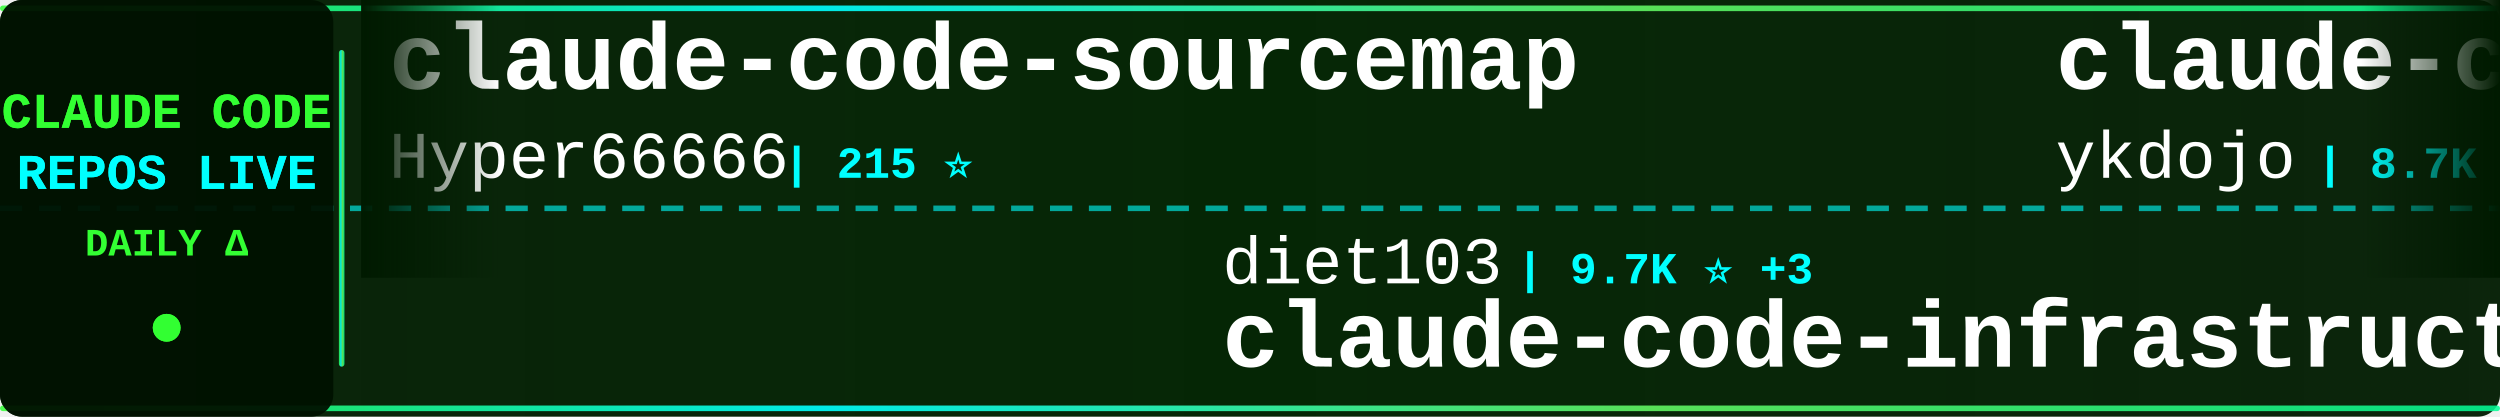
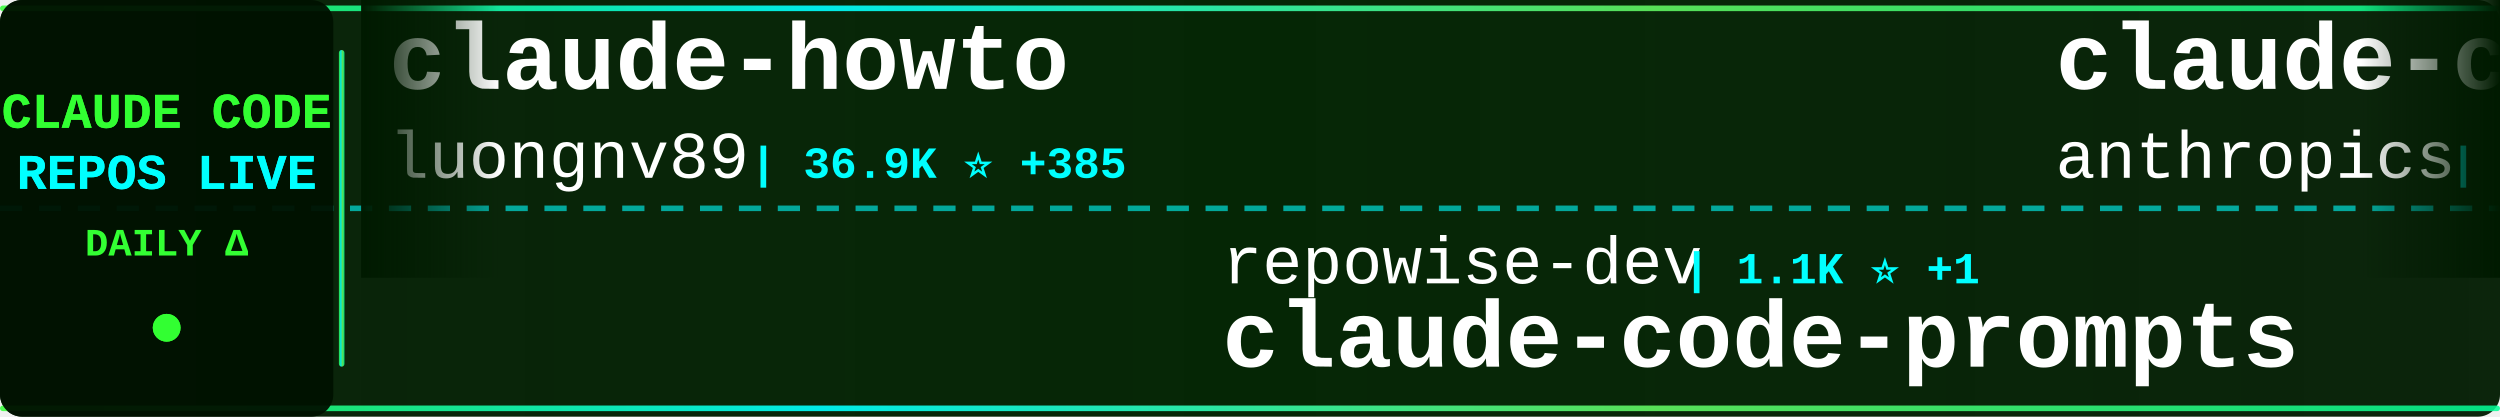
<svg xmlns="http://www.w3.org/2000/svg" width="900" height="150">
  <defs>
    <linearGradient id="tickerBg" x1="0%" y1="0%" x2="100%" y2="0%">
      <stop offset="0%" style="stop-color:#001a00;stop-opacity:0.95" />
      <stop offset="50%" style="stop-color:#002200;stop-opacity:0.98" />
      <stop offset="100%" style="stop-color:#001a00;stop-opacity:0.95" />
    </linearGradient>
    <linearGradient id="borderGrad" x1="0%" y1="0%" x2="100%" y2="0%">
      <stop offset="0%" style="stop-color:#33ff33;stop-opacity:0.85">
        <animate attributeName="stop-opacity" values="0.85;1;0.85" dur="2s" repeatCount="indefinite" />
      </stop>
      <stop offset="33%" style="stop-color:#00ffff;stop-opacity:0.9">
        <animate attributeName="stop-opacity" values="0.9;1;0.9" dur="2.2s" repeatCount="indefinite" />
      </stop>
      <stop offset="66%" style="stop-color:#66ff66;stop-opacity:0.85">
        <animate attributeName="stop-opacity" values="0.85;1;0.85" dur="1.8s" repeatCount="indefinite" />
      </stop>
      <stop offset="100%" style="stop-color:#00ff99;stop-opacity:0.85">
        <animate attributeName="stop-opacity" values="0.85;1;0.85" dur="2s" repeatCount="indefinite" />
      </stop>
    </linearGradient>
    <filter id="textGlow">
      <feGaussianBlur stdDeviation="0.1" result="coloredBlur" />
      <feMerge>
        <feMergeNode in="coloredBlur" />
        <feMergeNode in="SourceGraphic" />
      </feMerge>
    </filter>
    <filter id="metricGlow">
      <feGaussianBlur stdDeviation="0.2" result="coloredBlur" />
      <feMerge>
        <feMergeNode in="coloredBlur" />
        <feMergeNode in="SourceGraphic" />
      </feMerge>
    </filter>
    <linearGradient id="leftFade" x1="0%" y1="0%" x2="100%" y2="0%">
      <stop offset="0%" style="stop-color:#001a00;stop-opacity:1" />
      <stop offset="100%" style="stop-color:#001a00;stop-opacity:0" />
    </linearGradient>
    <linearGradient id="rightFade" x1="0%" y1="0%" x2="100%" y2="0%">
      <stop offset="0%" style="stop-color:#001a00;stop-opacity:0" />
      <stop offset="100%" style="stop-color:#001a00;stop-opacity:1" />
    </linearGradient>
  </defs>
  <rect width="900" height="150" fill="url(#tickerBg)" rx="8" />
  <rect x="0" y="2" width="900" height="2" fill="url(#borderGrad)" rx="1" />
  <rect x="0" y="146" width="900" height="2" fill="url(#borderGrad)" rx="1" />
  <line x1="0" y1="75" x2="900" y2="75" stroke="#00ffff" stroke-width="2" stroke-dasharray="8 6" opacity="0.6" />
  <rect x="0" y="0" width="120" height="150" fill="#001100" opacity="0.95" rx="8" />
  <text x="60" y="46" font-family="'Courier New', monospace" font-size="18" font-weight="bold" fill="#33ff33" text-anchor="middle" filter="url(#textGlow)">
    CLAUDE CODE
  </text>
  <text x="60" y="68" font-family="'Courier New', monospace" font-size="18" font-weight="bold" fill="#00ffff" text-anchor="middle" filter="url(#textGlow)">
    REPOS LIVE
  </text>
  <text x="60" y="92" font-family="'Courier New', monospace" font-size="14" font-weight="bold" fill="#33ff33" text-anchor="middle">
    DAILY Δ
  </text>
  <circle cx="60" cy="118" r="5" fill="#33ff33" filter="url(#metricGlow)">
    <animate attributeName="r" values="4;6;4" dur="1.5s" repeatCount="indefinite" />
    <animate attributeName="opacity" values="0.6;1;0.6" dur="1.5s" repeatCount="indefinite" />
  </circle>
  <rect x="122" y="18" width="2" height="114" fill="url(#borderGrad)" rx="1" />
  <clipPath id="tickerClip">
    <rect x="130" y="0" width="770" height="150" />
  </clipPath>
  <g clip-path="url(#tickerClip)">
    <g id="tickerItems">
      <animateTransform attributeName="transform" attributeType="XML" type="translate" from="0 0" to="-3000 0" dur="54s" repeatCount="indefinite" />
      <g transform="translate(0, 0)">
-         <text x="140" y="32" font-family="'Courier New', monospace" font-size="34" font-weight="bold" fill="#ffffff">claude-code-sourcemap</text>
-         <text x="140" y="64" font-family="'Courier New', monospace" font-size="24" font-weight="normal" fill="#ffffff" opacity="1.0">Hyper66666</text>
-         <text x="282" y="64" font-family="'Courier New', monospace" font-size="16" font-weight="bold" fill="#00ffff"> | 215 ⭐</text>
+         <text x="140" y="32" font-family="'Courier New', monospace" font-size="34" font-weight="bold" fill="#ffffff">claude-howto</text>
+         <text x="140" y="64" font-family="'Courier New', monospace" font-size="24" font-weight="normal" fill="#ffffff" opacity="1.0">luongnv89</text>
+         <text x="270" y="64" font-family="'Courier New', monospace" font-size="16" font-weight="bold" fill="#00ffff"> | 36.9K ⭐ +385</text>
      </g>
      <g transform="translate(300, 0)">
-         <text x="140" y="102" font-family="'Courier New', monospace" font-size="24" font-weight="normal" fill="#ffffff" opacity="1.0">diet103</text>
-         <text x="246" y="102" font-family="'Courier New', monospace" font-size="16" font-weight="bold" fill="#00ffff"> | 9.7K ⭐ +3</text>
-         <text x="140" y="132" font-family="'Courier New', monospace" font-size="34" font-weight="bold" fill="#ffffff">claude-code-infrastructu...</text>
+         <text x="140" y="102" font-family="'Courier New', monospace" font-size="24" font-weight="normal" fill="#ffffff" opacity="1.0">repowise-dev</text>
+         <text x="306" y="102" font-family="'Courier New', monospace" font-size="16" font-weight="bold" fill="#00ffff"> | 1.1K ⭐ +1</text>
+         <text x="140" y="132" font-family="'Courier New', monospace" font-size="34" font-weight="bold" fill="#ffffff">claude-code-prompts</text>
      </g>
      <g transform="translate(600, 0)">
-         <text x="140" y="32" font-family="'Courier New', monospace" font-size="34" font-weight="bold" fill="#ffffff">claude-code-tips</text>
-         <text x="140" y="64" font-family="'Courier New', monospace" font-size="24" font-weight="normal" fill="#ffffff" opacity="1.0">ykdojo</text>
-         <text x="234" y="64" font-family="'Courier New', monospace" font-size="16" font-weight="bold" fill="#00ffff"> | 8.7K ⭐ +16</text>
+         <text x="140" y="32" font-family="'Courier New', monospace" font-size="34" font-weight="bold" fill="#ffffff">claude-code-security-rev...</text>
+         <text x="140" y="64" font-family="'Courier New', monospace" font-size="24" font-weight="normal" fill="#ffffff" opacity="1.0">anthropics</text>
+         <text x="282" y="64" font-family="'Courier New', monospace" font-size="16" font-weight="bold" fill="#00ffff"> | 5.2K ⭐ +20</text>
      </g>
      <g transform="translate(900, 0)">
-         <text x="140" y="102" font-family="'Courier New', monospace" font-size="24" font-weight="normal" fill="#ffffff" opacity="1.0">huangjia2019</text>
-         <text x="306" y="102" font-family="'Courier New', monospace" font-size="16" font-weight="bold" fill="#00ffff"> | 826 ⭐ +11</text>
-         <text x="140" y="132" font-family="'Courier New', monospace" font-size="34" font-weight="bold" fill="#ffffff">claude-code-engineering</text>
+         <text x="140" y="102" font-family="'Courier New', monospace" font-size="24" font-weight="normal" fill="#ffffff" opacity="1.0">luyao618</text>
+         <text x="258" y="102" font-family="'Courier New', monospace" font-size="16" font-weight="bold" fill="#00ffff"> | 1.5K ⭐ +5</text>
+         <text x="140" y="132" font-family="'Courier New', monospace" font-size="34" font-weight="bold" fill="#ffffff">Claude-Code-Source-Study</text>
      </g>
      <g transform="translate(1200, 0)">
-         <text x="140" y="32" font-family="'Courier New', monospace" font-size="34" font-weight="bold" fill="#ffffff">claude-code-workflows</text>
-         <text x="140" y="64" font-family="'Courier New', monospace" font-size="24" font-weight="normal" fill="#ffffff" opacity="1.0">OneRedOak</text>
-         <text x="270" y="64" font-family="'Courier New', monospace" font-size="16" font-weight="bold" fill="#00ffff"> | 3.8K ⭐ +2</text>
+         <text x="140" y="32" font-family="'Courier New', monospace" font-size="34" font-weight="bold" fill="#ffffff">Auto-claude-code-researc...</text>
+         <text x="140" y="64" font-family="'Courier New', monospace" font-size="24" font-weight="normal" fill="#ffffff" opacity="1.0">wanshuiyin</text>
+         <text x="282" y="64" font-family="'Courier New', monospace" font-size="16" font-weight="bold" fill="#00ffff"> | 11.9K ⭐ +81</text>
      </g>
      <g transform="translate(1500, 0)">
-         <text x="140" y="102" font-family="'Courier New', monospace" font-size="24" font-weight="normal" fill="#ffffff" opacity="1.0">RichardAtCT</text>
-         <text x="294" y="102" font-family="'Courier New', monospace" font-size="16" font-weight="bold" fill="#00ffff"> | 2.7K ⭐ +3</text>
-         <text x="140" y="132" font-family="'Courier New', monospace" font-size="34" font-weight="bold" fill="#ffffff">claude-code-telegram</text>
+         <text x="140" y="102" font-family="'Courier New', monospace" font-size="24" font-weight="normal" fill="#ffffff" opacity="1.0">multica-ai</text>
+         <text x="282" y="102" font-family="'Courier New', monospace" font-size="16" font-weight="bold" fill="#00ffff"> | 173.5K ⭐ +727</text>
+         <text x="140" y="132" font-family="'Courier New', monospace" font-size="34" font-weight="bold" fill="#ffffff">andrej-karpathy-skills</text>
      </g>
      <g transform="translate(1800, 0)">
-         <text x="140" y="32" font-family="'Courier New', monospace" font-size="34" font-weight="bold" fill="#ffffff">ClaudeCode</text>
-         <text x="140" y="64" font-family="'Courier New', monospace" font-size="24" font-weight="normal" fill="#ffffff" opacity="1.0">guanshan</text>
-         <text x="258" y="64" font-family="'Courier New', monospace" font-size="16" font-weight="bold" fill="#00ffff"> | 60 ⭐</text>
+         <text x="140" y="32" font-family="'Courier New', monospace" font-size="34" font-weight="bold" fill="#ffffff">claude-code-from-scratch</text>
+         <text x="140" y="64" font-family="'Courier New', monospace" font-size="24" font-weight="normal" fill="#ffffff" opacity="1.0">Windy3f3f3f3f</text>
+         <text x="318" y="64" font-family="'Courier New', monospace" font-size="16" font-weight="bold" fill="#00ffff"> | 1.4K ⭐ +5</text>
      </g>
      <g transform="translate(2100, 0)">
-         <text x="140" y="102" font-family="'Courier New', monospace" font-size="24" font-weight="normal" fill="#ffffff" opacity="1.0">shanraisshan</text>
-         <text x="306" y="102" font-family="'Courier New', monospace" font-size="16" font-weight="bold" fill="#00ffff"> | 57.4K ⭐ +185</text>
-         <text x="140" y="132" font-family="'Courier New', monospace" font-size="34" font-weight="bold" fill="#ffffff">claude-code-best-practic...</text>
+         <text x="140" y="102" font-family="'Courier New', monospace" font-size="24" font-weight="normal" fill="#ffffff" opacity="1.0">ding113</text>
+         <text x="246" y="102" font-family="'Courier New', monospace" font-size="16" font-weight="bold" fill="#00ffff"> | 3.0K ⭐ +11</text>
+         <text x="140" y="132" font-family="'Courier New', monospace" font-size="34" font-weight="bold" fill="#ffffff">claude-code-hub</text>
      </g>
      <g transform="translate(2400, 0)">
-         <text x="140" y="32" font-family="'Courier New', monospace" font-size="34" font-weight="bold" fill="#ffffff">claude-code-prompts</text>
-         <text x="140" y="64" font-family="'Courier New', monospace" font-size="24" font-weight="normal" fill="#ffffff" opacity="1.0">repowise-dev</text>
-         <text x="306" y="64" font-family="'Courier New', monospace" font-size="16" font-weight="bold" fill="#00ffff"> | 1.1K ⭐ +1</text>
+         <text x="140" y="32" font-family="'Courier New', monospace" font-size="34" font-weight="bold" fill="#ffffff">claude_codex_bridge</text>
+         <text x="140" y="64" font-family="'Courier New', monospace" font-size="24" font-weight="normal" fill="#ffffff" opacity="1.0">SeemSeam</text>
+         <text x="258" y="64" font-family="'Courier New', monospace" font-size="16" font-weight="bold" fill="#00ffff"> | 2.9K ⭐ +9</text>
      </g>
      <g transform="translate(2700, 0)">
-         <text x="140" y="102" font-family="'Courier New', monospace" font-size="24" font-weight="normal" fill="#ffffff" opacity="1.0">jeremylongshore</text>
-         <text x="342" y="102" font-family="'Courier New', monospace" font-size="16" font-weight="bold" fill="#00ffff"> | 2.4K ⭐ +8</text>
-         <text x="140" y="132" font-family="'Courier New', monospace" font-size="34" font-weight="bold" fill="#ffffff">claude-code-plugins-plus...</text>
+         <text x="140" y="102" font-family="'Courier New', monospace" font-size="24" font-weight="normal" fill="#ffffff" opacity="1.0">ghuntley</text>
+         <text x="258" y="102" font-family="'Courier New', monospace" font-size="16" font-weight="bold" fill="#00ffff"> | 982 ⭐</text>
+         <text x="140" y="132" font-family="'Courier New', monospace" font-size="34" font-weight="bold" fill="#ffffff">claude-code-source-code-...</text>
      </g>
      <g transform="translate(3000, 0)">
-         <text x="140" y="32" font-family="'Courier New', monospace" font-size="34" font-weight="bold" fill="#ffffff">claude-code-sourcemap</text>
-         <text x="140" y="64" font-family="'Courier New', monospace" font-size="24" font-weight="normal" fill="#ffffff" opacity="1.0">Hyper66666</text>
-         <text x="282" y="64" font-family="'Courier New', monospace" font-size="16" font-weight="bold" fill="#00ffff"> | 215 ⭐</text>
+         <text x="140" y="32" font-family="'Courier New', monospace" font-size="34" font-weight="bold" fill="#ffffff">claude-howto</text>
+         <text x="140" y="64" font-family="'Courier New', monospace" font-size="24" font-weight="normal" fill="#ffffff" opacity="1.0">luongnv89</text>
+         <text x="270" y="64" font-family="'Courier New', monospace" font-size="16" font-weight="bold" fill="#00ffff"> | 36.9K ⭐ +385</text>
      </g>
      <g transform="translate(3300, 0)">
-         <text x="140" y="102" font-family="'Courier New', monospace" font-size="24" font-weight="normal" fill="#ffffff" opacity="1.0">diet103</text>
-         <text x="246" y="102" font-family="'Courier New', monospace" font-size="16" font-weight="bold" fill="#00ffff"> | 9.7K ⭐ +3</text>
-         <text x="140" y="132" font-family="'Courier New', monospace" font-size="34" font-weight="bold" fill="#ffffff">claude-code-infrastructu...</text>
+         <text x="140" y="102" font-family="'Courier New', monospace" font-size="24" font-weight="normal" fill="#ffffff" opacity="1.0">repowise-dev</text>
+         <text x="306" y="102" font-family="'Courier New', monospace" font-size="16" font-weight="bold" fill="#00ffff"> | 1.1K ⭐ +1</text>
+         <text x="140" y="132" font-family="'Courier New', monospace" font-size="34" font-weight="bold" fill="#ffffff">claude-code-prompts</text>
      </g>
      <g transform="translate(3600, 0)">
-         <text x="140" y="32" font-family="'Courier New', monospace" font-size="34" font-weight="bold" fill="#ffffff">claude-code-tips</text>
-         <text x="140" y="64" font-family="'Courier New', monospace" font-size="24" font-weight="normal" fill="#ffffff" opacity="1.0">ykdojo</text>
-         <text x="234" y="64" font-family="'Courier New', monospace" font-size="16" font-weight="bold" fill="#00ffff"> | 8.7K ⭐ +16</text>
+         <text x="140" y="32" font-family="'Courier New', monospace" font-size="34" font-weight="bold" fill="#ffffff">claude-code-security-rev...</text>
+         <text x="140" y="64" font-family="'Courier New', monospace" font-size="24" font-weight="normal" fill="#ffffff" opacity="1.0">anthropics</text>
+         <text x="282" y="64" font-family="'Courier New', monospace" font-size="16" font-weight="bold" fill="#00ffff"> | 5.2K ⭐ +20</text>
      </g>
      <g transform="translate(3900, 0)">
-         <text x="140" y="102" font-family="'Courier New', monospace" font-size="24" font-weight="normal" fill="#ffffff" opacity="1.0">huangjia2019</text>
-         <text x="306" y="102" font-family="'Courier New', monospace" font-size="16" font-weight="bold" fill="#00ffff"> | 826 ⭐ +11</text>
-         <text x="140" y="132" font-family="'Courier New', monospace" font-size="34" font-weight="bold" fill="#ffffff">claude-code-engineering</text>
+         <text x="140" y="102" font-family="'Courier New', monospace" font-size="24" font-weight="normal" fill="#ffffff" opacity="1.0">luyao618</text>
+         <text x="258" y="102" font-family="'Courier New', monospace" font-size="16" font-weight="bold" fill="#00ffff"> | 1.5K ⭐ +5</text>
+         <text x="140" y="132" font-family="'Courier New', monospace" font-size="34" font-weight="bold" fill="#ffffff">Claude-Code-Source-Study</text>
      </g>
    </g>
  </g>
  <rect x="130" y="0" width="50" height="100" fill="url(#leftFade)" />
  <rect x="850" y="0" width="50" height="100" fill="url(#rightFade)" />
</svg>
